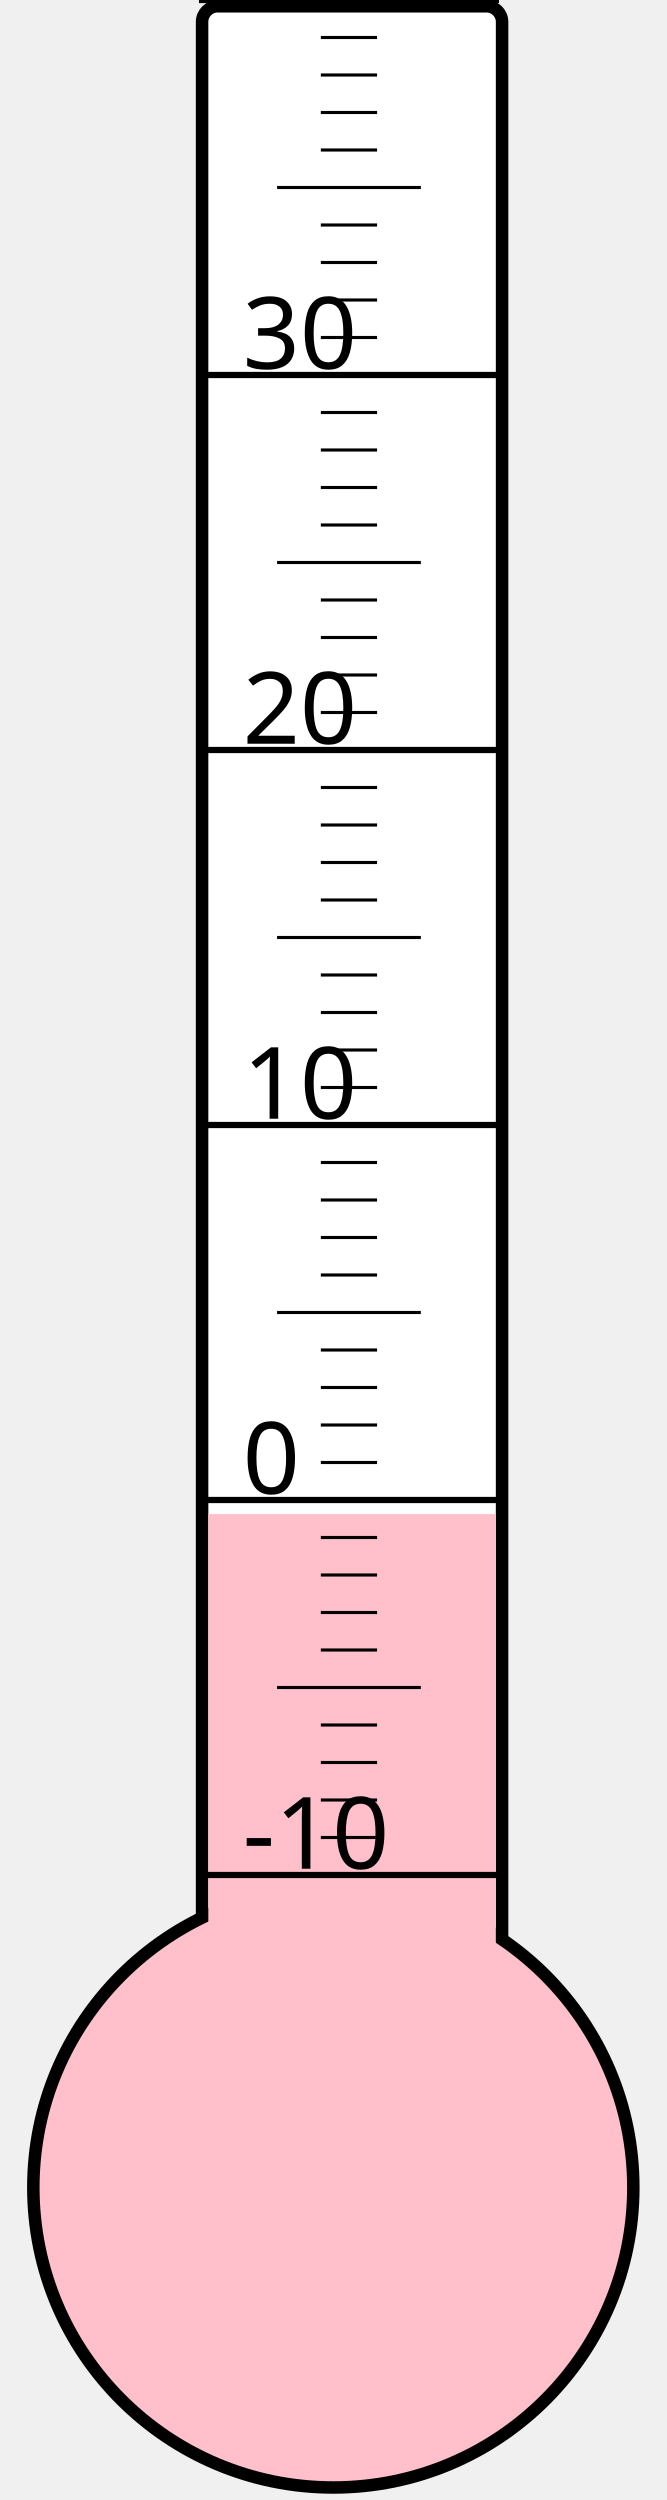
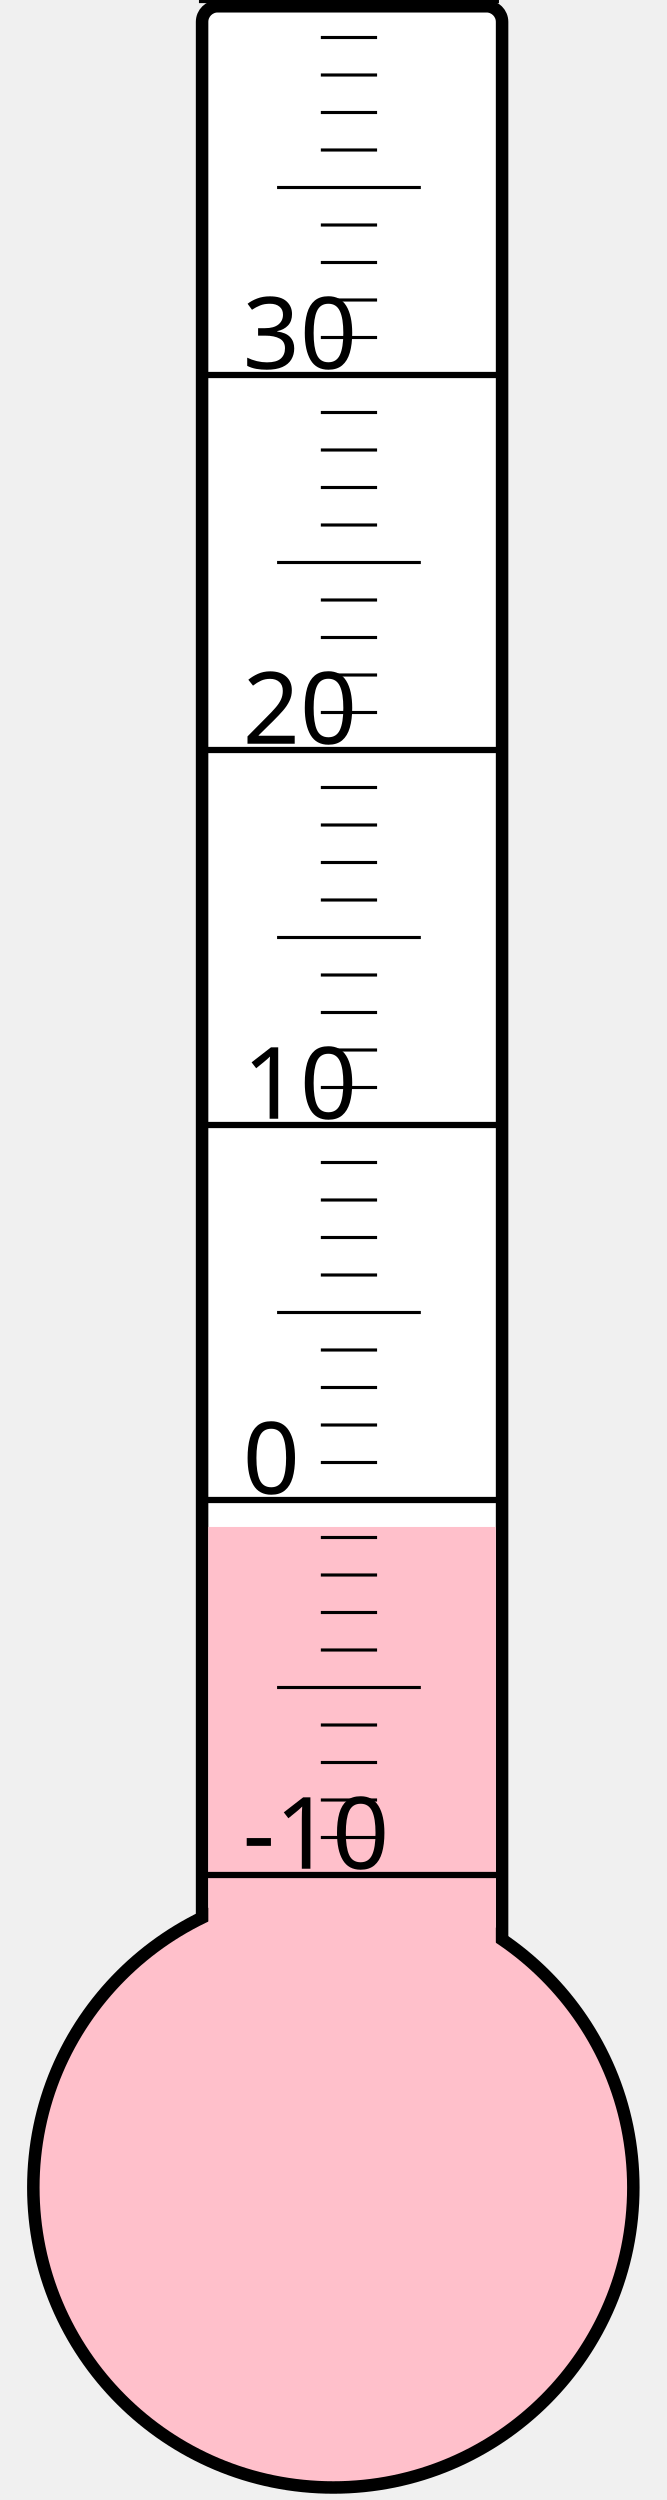
<svg xmlns="http://www.w3.org/2000/svg" width="40px" height="150px" viewBox="0 0 200 800">
  <rect width="200" height="800" x="0" y="0" style="fill: #ffffeb; fill-opacity: 0;" />
  <rect width="96" height="680" x="58" y="2" rx="5" ry="5" style="fill: white; fill-opacity: 1; stroke: black; stroke-width: 4;" />
  <circle cx="100" cy="700" r="96" style="fill: pink; stroke: black; stroke-width: 4;" />
-   <rect width="92" height="215.5" x="60" y="484.5" style="fill: pink; fill-opacity: 1; stroke-width: 0;" />
+   <rect width="92" height="211.375" x="60" y="488.625" style="fill: pink; fill-opacity: 1; stroke-width: 0;" />
  <text x="71" y="598" style="font-family: sans-serif; font-size: 24pt;">-10</text>
  <text x="71" y="478" style="font-family: sans-serif; font-size: 24pt;">0</text>
  <text x="71" y="358" style="font-family: sans-serif; font-size: 24pt;">10</text>
  <text x="71" y="238" style="font-family: sans-serif; font-size: 24pt;">20</text>
  <text x="71" y="118" style="font-family: sans-serif; font-size: 24pt;">30</text>
  <g style="stroke: black;">
    <line x1="57" y1="600" x2="153" y2="600" style="stroke-width: 2;" />
    <line x1="96" y1="588" x2="114" y2="588" style="stroke-width: 1;" />
    <line x1="96" y1="576" x2="114" y2="576" style="stroke-width: 1;" />
    <line x1="96" y1="564" x2="114" y2="564" style="stroke-width: 1;" />
    <line x1="96" y1="552" x2="114" y2="552" style="stroke-width: 1;" />
    <line x1="82" y1="540" x2="128" y2="540" style="stroke-width: 1;" />
    <line x1="96" y1="528" x2="114" y2="528" style="stroke-width: 1;" />
    <line x1="96" y1="516" x2="114" y2="516" style="stroke-width: 1;" />
    <line x1="96" y1="504" x2="114" y2="504" style="stroke-width: 1;" />
    <line x1="96" y1="492" x2="114" y2="492" style="stroke-width: 1;" />
    <line x1="57" y1="480" x2="153" y2="480" style="stroke-width: 2;" />
    <line x1="96" y1="468" x2="114" y2="468" style="stroke-width: 1;" />
    <line x1="96" y1="456" x2="114" y2="456" style="stroke-width: 1;" />
    <line x1="96" y1="444" x2="114" y2="444" style="stroke-width: 1;" />
    <line x1="96" y1="432" x2="114" y2="432" style="stroke-width: 1;" />
    <line x1="82" y1="420" x2="128" y2="420" style="stroke-width: 1;" />
    <line x1="96" y1="408" x2="114" y2="408" style="stroke-width: 1;" />
    <line x1="96" y1="396" x2="114" y2="396" style="stroke-width: 1;" />
    <line x1="96" y1="384" x2="114" y2="384" style="stroke-width: 1;" />
    <line x1="96" y1="372" x2="114" y2="372" style="stroke-width: 1;" />
    <line x1="57" y1="360" x2="153" y2="360" style="stroke-width: 2;" />
    <line x1="96" y1="348" x2="114" y2="348" style="stroke-width: 1;" />
    <line x1="96" y1="336" x2="114" y2="336" style="stroke-width: 1;" />
    <line x1="96" y1="324" x2="114" y2="324" style="stroke-width: 1;" />
    <line x1="96" y1="312" x2="114" y2="312" style="stroke-width: 1;" />
    <line x1="82" y1="300" x2="128" y2="300" style="stroke-width: 1;" />
    <line x1="96" y1="288" x2="114" y2="288" style="stroke-width: 1;" />
    <line x1="96" y1="276" x2="114" y2="276" style="stroke-width: 1;" />
    <line x1="96" y1="264" x2="114" y2="264" style="stroke-width: 1;" />
    <line x1="96" y1="252" x2="114" y2="252" style="stroke-width: 1;" />
    <line x1="57" y1="240" x2="153" y2="240" style="stroke-width: 2;" />
    <line x1="96" y1="228" x2="114" y2="228" style="stroke-width: 1;" />
    <line x1="96" y1="216" x2="114" y2="216" style="stroke-width: 1;" />
    <line x1="96" y1="204" x2="114" y2="204" style="stroke-width: 1;" />
    <line x1="96" y1="192" x2="114" y2="192" style="stroke-width: 1;" />
    <line x1="82" y1="180" x2="128" y2="180" style="stroke-width: 1;" />
    <line x1="96" y1="168" x2="114" y2="168" style="stroke-width: 1;" />
    <line x1="96" y1="156" x2="114" y2="156" style="stroke-width: 1;" />
    <line x1="96" y1="144" x2="114" y2="144" style="stroke-width: 1;" />
    <line x1="96" y1="132" x2="114" y2="132" style="stroke-width: 1;" />
    <line x1="57" y1="120" x2="153" y2="120" style="stroke-width: 2;" />
    <line x1="96" y1="108" x2="114" y2="108" style="stroke-width: 1;" />
    <line x1="96" y1="96" x2="114" y2="96" style="stroke-width: 1;" />
    <line x1="96" y1="84" x2="114" y2="84" style="stroke-width: 1;" />
    <line x1="96" y1="72" x2="114" y2="72" style="stroke-width: 1;" />
    <line x1="82" y1="60" x2="128" y2="60" style="stroke-width: 1;" />
    <line x1="96" y1="48" x2="114" y2="48" style="stroke-width: 1;" />
    <line x1="96" y1="36" x2="114" y2="36" style="stroke-width: 1;" />
    <line x1="96" y1="24" x2="114" y2="24" style="stroke-width: 1;" />
    <line x1="96" y1="12" x2="114" y2="12" style="stroke-width: 1;" />
    <line x1="57" y1="0" x2="153" y2="0" style="stroke-width: 2;" />
  </g>
</svg>
